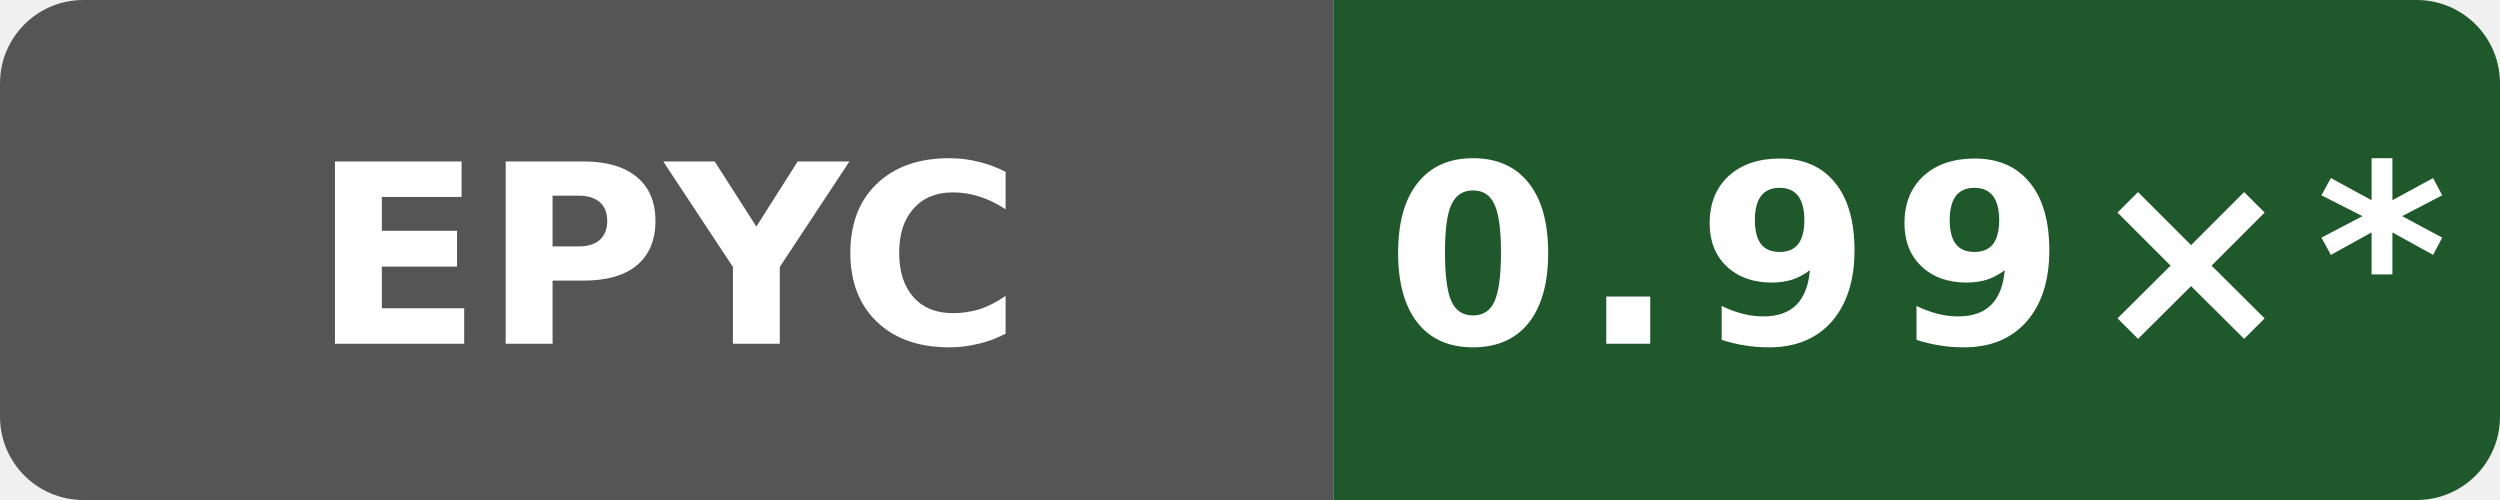
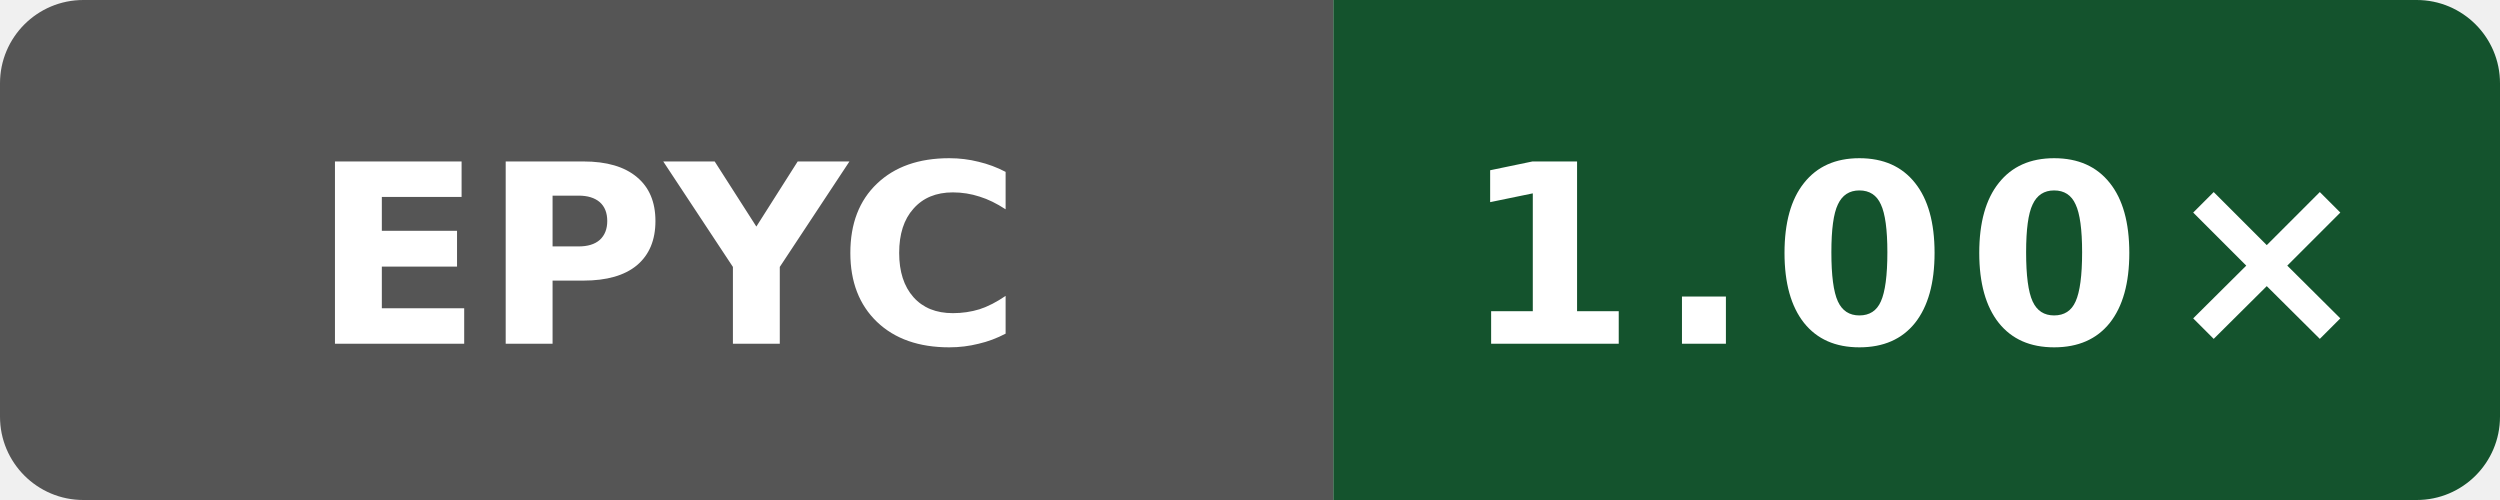
- <svg xmlns="http://www.w3.org/2000/svg" data-original-label="index-cpp runtime-clang; AMD EPYC 9V45 96-Core Processor; revision 72d294c916f0f3f43e50e812f7efa91937eb9b66" data-original-message="0.99×" width="120" height="24" viewBox="0 0 120 24" role="img" aria-label="index-cpp runtime-clang; AMD EPYC 9V45 96-Core Processor; revision 72d294c916f0f3f43e50e812f7efa91937eb9b66; measured 72d294c916f0f3f43e50e812f7efa91937eb9b66; 52 commits behind main: 0.99×*">
+ <svg xmlns="http://www.w3.org/2000/svg" data-original-label="index-cpp runtime-clang; AMD EPYC 9V74 80-Core Processor; revision 393d1b1d09089ffdade676f4e7cbad8759c15d2a" data-original-message="1.00×" width="120" height="24" viewBox="0 0 120 24" role="img" aria-label="index-cpp runtime-clang; AMD EPYC 9V74 80-Core Processor; revision 393d1b1d09089ffdade676f4e7cbad8759c15d2a; measured 393d1b1d09089ffdade676f4e7cbad8759c15d2a; 0 commits behind main: 1.00×">
  <defs>
    <clipPath id="badge">
      <rect width="120" height="24" rx="4" />
    </clipPath>
  </defs>
  <g clip-path="url(#badge)">
    <rect width="64" height="24" fill="#555" />
-     <rect x="64" width="56" height="24" fill="#1f582b" />
+     <rect x="64" width="56" height="24" fill="#14532d" />
  </g>
  <text x="32" y="16.5" fill="#fff" text-anchor="middle" font-family="Verdana,Geneva,DejaVu Sans,sans-serif" font-size="12" font-weight="700" textLength="31" lengthAdjust="spacingAndGlyphs">EPYC</text>
-   <text x="92" y="16.5" fill="#fff" text-anchor="middle" font-family="Verdana,Geneva,DejaVu Sans,sans-serif" font-size="12" font-weight="700" letter-spacing="1" textLength="44" lengthAdjust="spacingAndGlyphs">0.99×*</text>
+   <text x="92" y="16.5" fill="#fff" text-anchor="middle" font-family="Verdana,Geneva,DejaVu Sans,sans-serif" font-size="12" font-weight="700" letter-spacing="1" textLength="39" lengthAdjust="spacingAndGlyphs">1.00×</text>
</svg>
